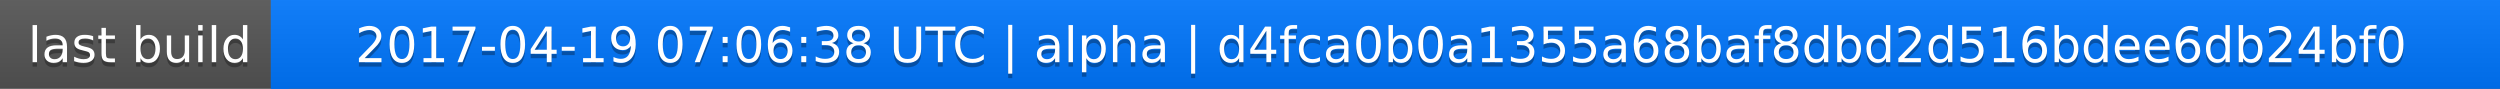
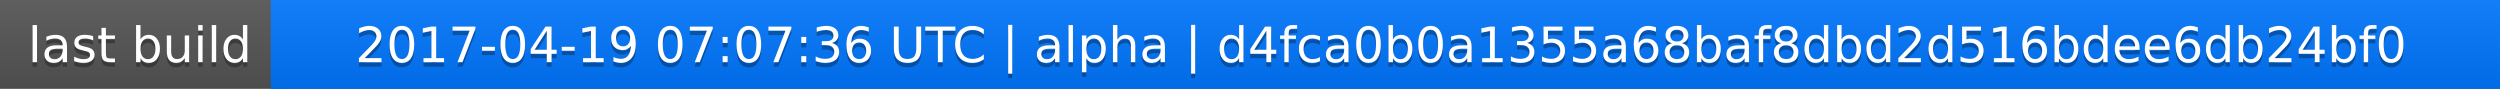
<svg xmlns="http://www.w3.org/2000/svg" width="563" height="20">
  <linearGradient id="a" x2="0" y2="100%">
    <stop offset="0" stop-color="#bbb" stop-opacity=".1" />
    <stop offset="1" stop-opacity=".1" />
  </linearGradient>
  <rect rx="0" width="563" height="20" fill="#555" />
  <rect rx="0" x="61" width="502" height="20" fill="#07f" />
  <path fill="#07f" d="M61 0h4v20h-4z" />
  <rect rx="0" width="563" height="20" fill="url(#a)" />
  <g fill="#fff" text-anchor="middle" font-family="DejaVu Sans,Verdana,Geneva,sans-serif" font-size="11">
    <text x="31.5" y="15" fill="#010101" fill-opacity=".3">last build</text>
    <text x="31.5" y="14">last build</text>
-     <text x="311" y="15" fill="#010101" fill-opacity=".3">2017-04-19 07:06:38 UTC | alpha | d4fca0b0a1355a68baf8dbd2d516bdee6db24bf0</text>
-     <text x="311" y="14">2017-04-19 07:06:38 UTC | alpha | d4fca0b0a1355a68baf8dbd2d516bdee6db24bf0</text>
+     <text x="311" y="15" fill="#010101" fill-opacity=".3">2017-04-19 07:07:36 UTC | alpha | d4fca0b0a1355a68baf8dbd2d516bdee6db24bf0</text>
+     <text x="311" y="14">2017-04-19 07:07:36 UTC | alpha | d4fca0b0a1355a68baf8dbd2d516bdee6db24bf0</text>
  </g>
</svg>
